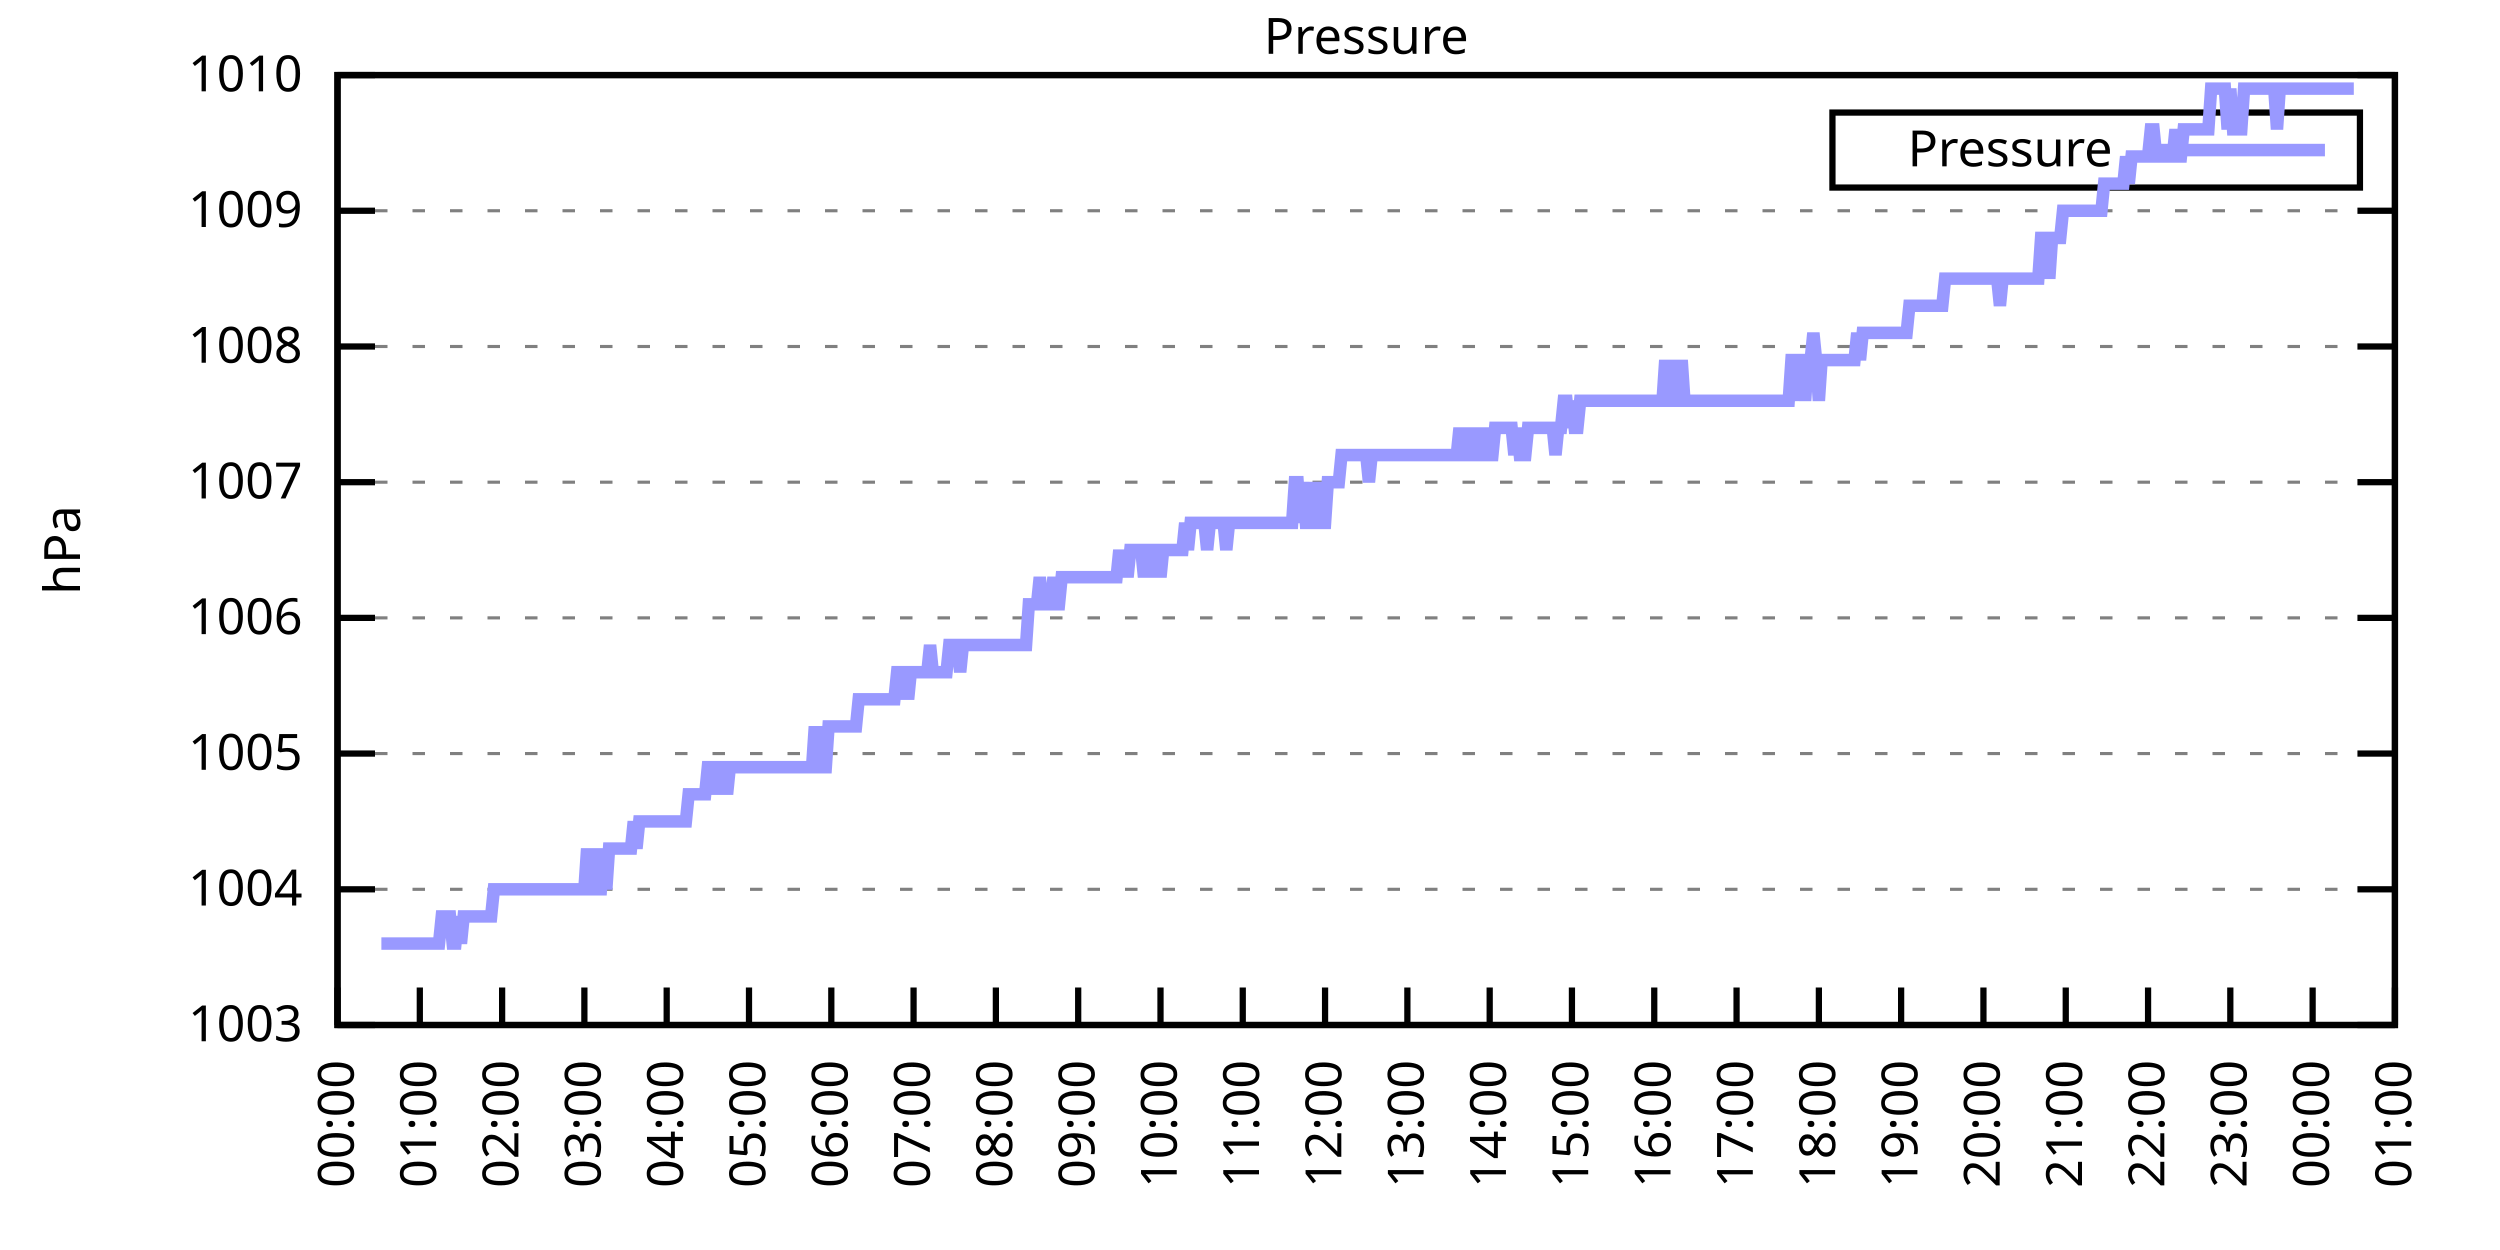
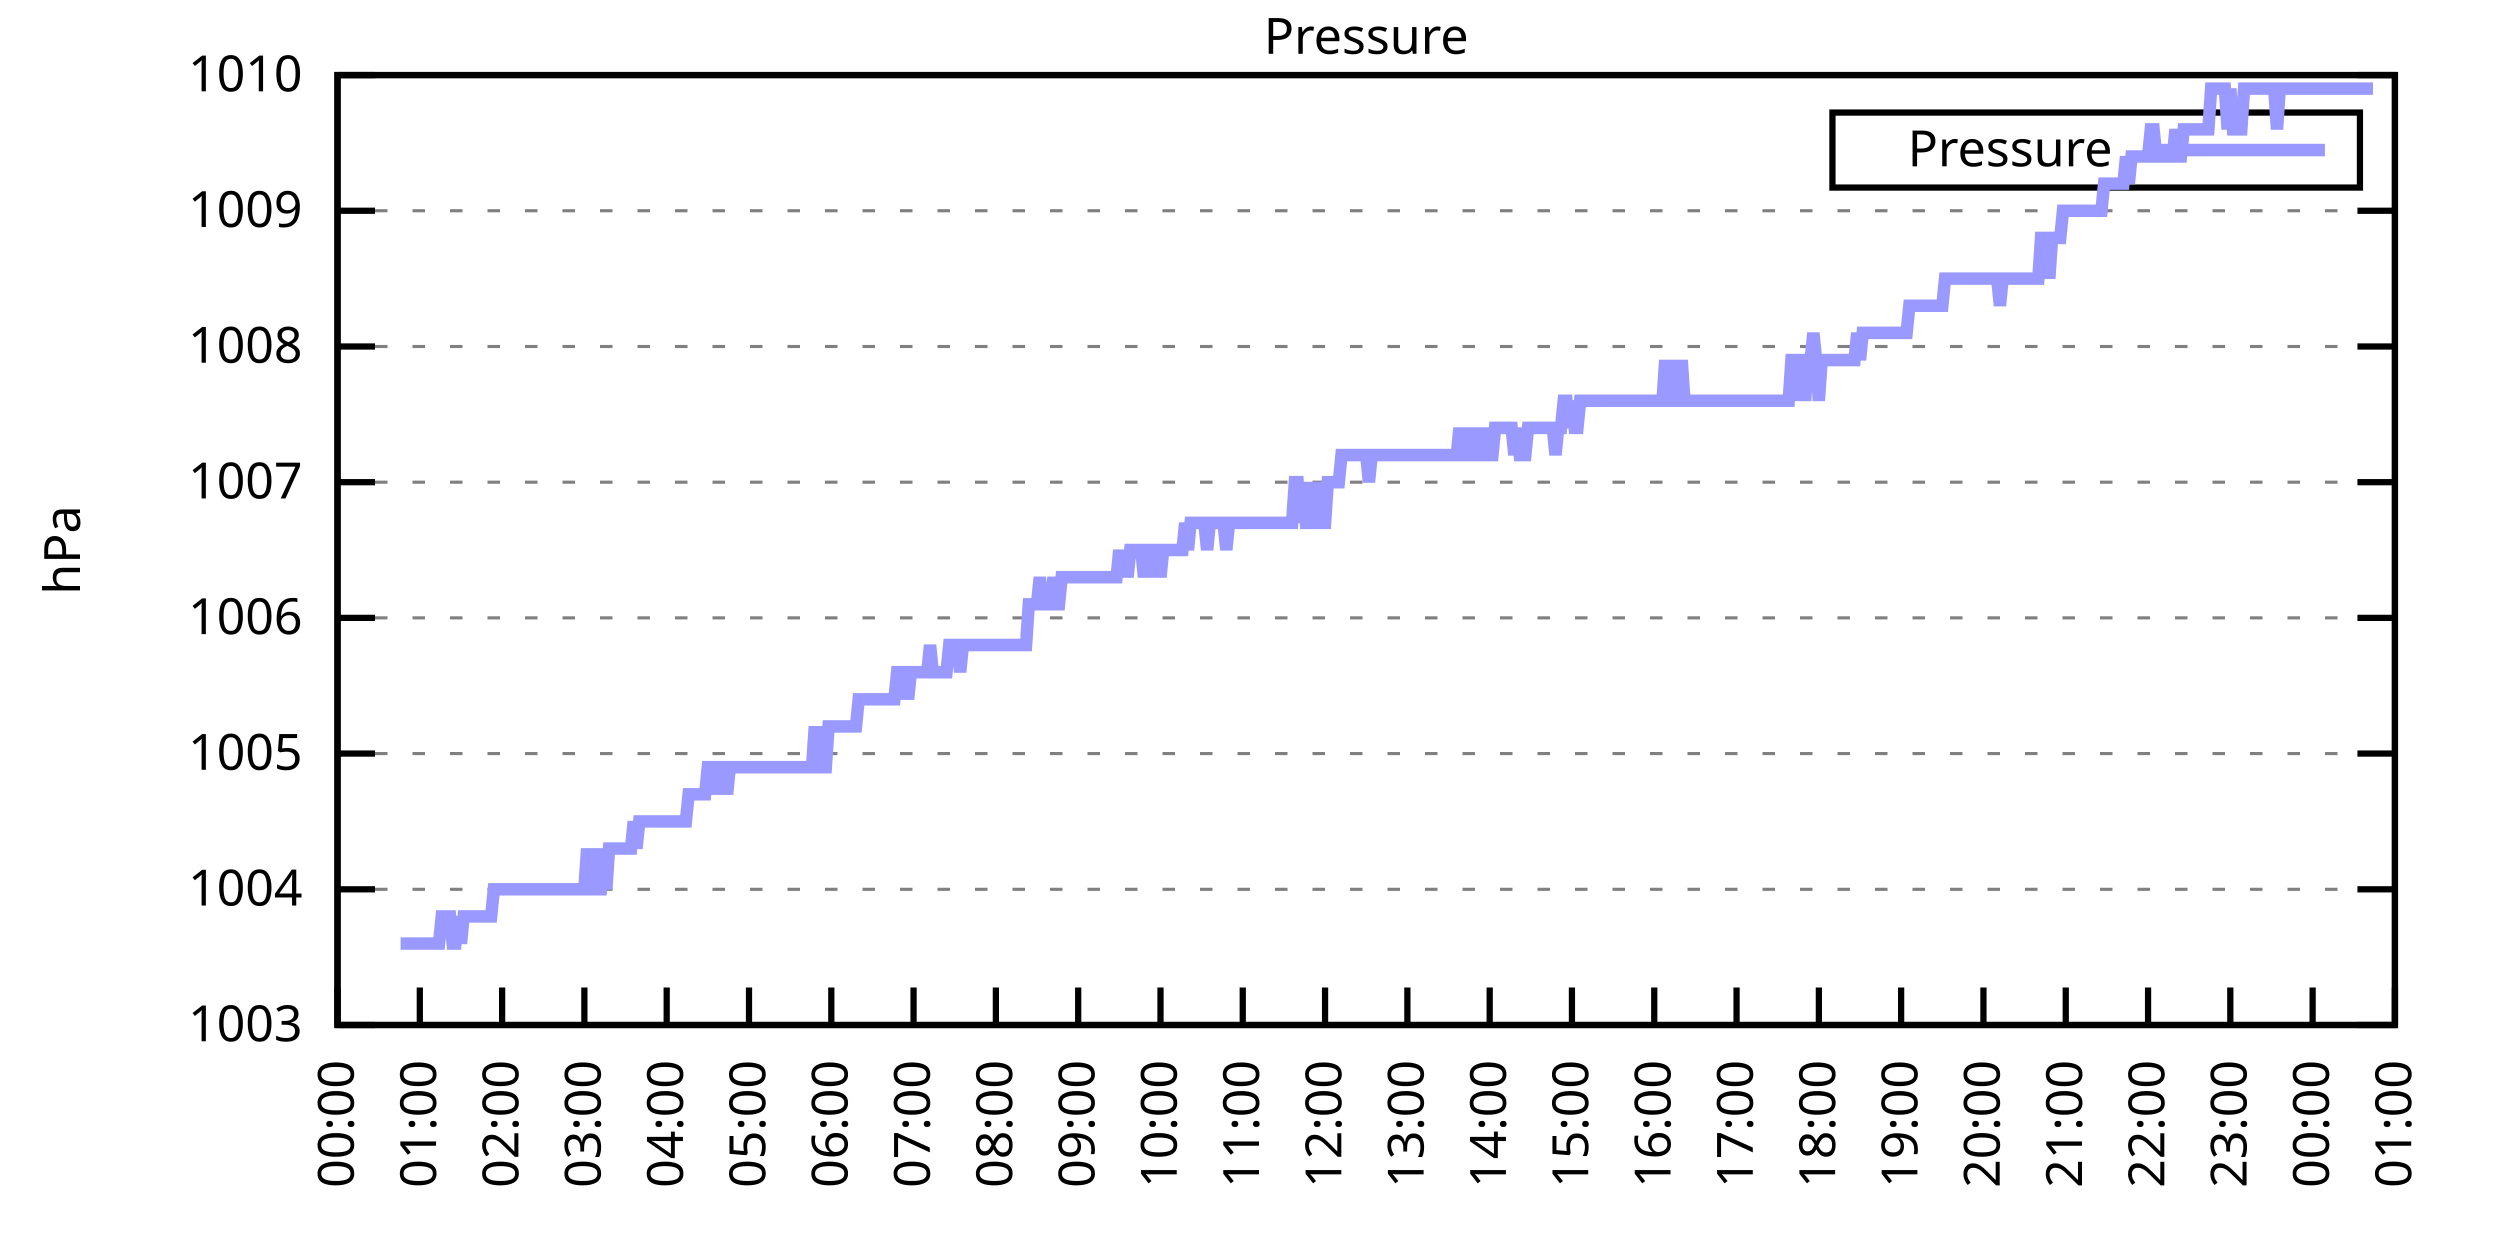
<svg xmlns="http://www.w3.org/2000/svg" xmlns:xlink="http://www.w3.org/1999/xlink" width="400" height="200" viewBox="0 0 400 200">
  <g id="gnuplot_canvas">
    <rect x="0" y="0" width="400" height="200" fill="none" />
    <defs>
      <circle id="gpDot" r="0.5" stroke-width="0.5" stroke="currentColor" />
      <path id="gpPt0" stroke-width="0.333" stroke="currentColor" d="M-1,0 h2 M0,-1 v2" />
      <path id="gpPt1" stroke-width="0.333" stroke="currentColor" d="M-1,-1 L1,1 M1,-1 L-1,1" />
      <path id="gpPt2" stroke-width="0.333" stroke="currentColor" d="M-1,0 L1,0 M0,-1 L0,1 M-1,-1 L1,1 M-1,1 L1,-1" />
      <rect id="gpPt3" stroke-width="0.333" stroke="currentColor" x="-1" y="-1" width="2" height="2" />
      <rect id="gpPt4" stroke-width="0.333" stroke="currentColor" fill="currentColor" x="-1" y="-1" width="2" height="2" />
      <circle id="gpPt5" stroke-width="0.333" stroke="currentColor" cx="0" cy="0" r="1" />
      <use xlink:href="#gpPt5" id="gpPt6" fill="currentColor" stroke="none" />
      <path id="gpPt7" stroke-width="0.333" stroke="currentColor" d="M0,-1.33 L-1.33,0.67 L1.33,0.67 z" />
      <use xlink:href="#gpPt7" id="gpPt8" fill="currentColor" stroke="none" />
      <use xlink:href="#gpPt7" id="gpPt9" stroke="currentColor" transform="rotate(180)" />
      <use xlink:href="#gpPt9" id="gpPt10" fill="currentColor" stroke="none" />
      <use xlink:href="#gpPt3" id="gpPt11" stroke="currentColor" transform="rotate(45)" />
      <use xlink:href="#gpPt11" id="gpPt12" fill="currentColor" stroke="none" />
      <path id="gpPt13" stroke-width="0.333" stroke="currentColor" d="M0,1.330 L1.265,0.411 L0.782,-1.067 L-0.782,-1.076 L-1.265,0.411 z" />
      <use xlink:href="#gpPt13" id="gpPt14" fill="currentColor" stroke="none" />
      <filter id="textbox" filterUnits="objectBoundingBox" x="0" y="0" height="1" width="1">
        <feFlood flood-color="white" flood-opacity="1" result="bgnd" />
        <feComposite in="SourceGraphic" in2="bgnd" operator="atop" />
      </filter>
      <filter id="greybox" filterUnits="objectBoundingBox" x="0" y="0" height="1" width="1">
        <feFlood flood-color="lightgrey" flood-opacity="1" result="grey" />
        <feComposite in="SourceGraphic" in2="grey" operator="atop" />
      </filter>
    </defs>
    <g fill="none" color="white" stroke="currentColor" stroke-width="1.00" stroke-linecap="butt" stroke-linejoin="miter">
</g>
    <g fill="none" color="black" stroke="currentColor" stroke-width="1.00" stroke-linecap="butt" stroke-linejoin="miter">
      <g stroke="none" shape-rendering="crispEdges">
        <polygon fill="rgb(255, 255, 255)" points="54.00,164.00 383.18,164.00 383.18,12.02 54.00,12.02 " />
      </g>
    </g>
    <g fill="none" color="black" stroke="currentColor" stroke-width="1.00" stroke-linecap="butt" stroke-linejoin="miter">
</g>
    <g fill="none" color="black" stroke="black" stroke-width="0.50" stroke-linecap="butt" stroke-linejoin="miter">
</g>
    <g fill="none" color="gray" stroke="currentColor" stroke-width="0.50" stroke-linecap="butt" stroke-linejoin="miter">
      <path stroke="gray" stroke-dasharray="2,4" class="gridline" d="M54.00,164.00 L383.19,164.00  " />
    </g>
    <g fill="none" color="gray" stroke="gray" stroke-width="1.00" stroke-linecap="butt" stroke-linejoin="miter">
</g>
    <g fill="none" color="black" stroke="currentColor" stroke-width="1.00" stroke-linecap="butt" stroke-linejoin="miter">
      <path stroke="black" d="M54.00,164.00 L60.00,164.00 M383.19,164.00 L377.19,164.00  " />
      <g transform="translate(48.40,166.60)" stroke="none" fill="black" font-family="Sans" font-size="8.00" text-anchor="end">
        <text>
          <tspan font-family="Sans"> 1003</tspan>
        </text>
      </g>
    </g>
    <g fill="none" color="black" stroke="currentColor" stroke-width="1.00" stroke-linecap="butt" stroke-linejoin="miter">
</g>
    <g fill="none" color="black" stroke="black" stroke-width="0.50" stroke-linecap="butt" stroke-linejoin="miter">
</g>
    <g fill="none" color="gray" stroke="currentColor" stroke-width="0.50" stroke-linecap="butt" stroke-linejoin="miter">
      <path stroke="gray" stroke-dasharray="2,4" class="gridline" d="M54.00,142.29 L383.19,142.29  " />
    </g>
    <g fill="none" color="gray" stroke="gray" stroke-width="1.00" stroke-linecap="butt" stroke-linejoin="miter">
</g>
    <g fill="none" color="black" stroke="currentColor" stroke-width="1.00" stroke-linecap="butt" stroke-linejoin="miter">
      <path stroke="black" d="M54.00,142.29 L60.00,142.29 M383.19,142.29 L377.19,142.29  " />
      <g transform="translate(48.40,144.89)" stroke="none" fill="black" font-family="Sans" font-size="8.00" text-anchor="end">
        <text>
          <tspan font-family="Sans"> 1004</tspan>
        </text>
      </g>
    </g>
    <g fill="none" color="black" stroke="currentColor" stroke-width="1.00" stroke-linecap="butt" stroke-linejoin="miter">
</g>
    <g fill="none" color="black" stroke="black" stroke-width="0.50" stroke-linecap="butt" stroke-linejoin="miter">
</g>
    <g fill="none" color="gray" stroke="currentColor" stroke-width="0.50" stroke-linecap="butt" stroke-linejoin="miter">
      <path stroke="gray" stroke-dasharray="2,4" class="gridline" d="M54.00,120.57 L383.19,120.57  " />
    </g>
    <g fill="none" color="gray" stroke="gray" stroke-width="1.00" stroke-linecap="butt" stroke-linejoin="miter">
</g>
    <g fill="none" color="black" stroke="currentColor" stroke-width="1.00" stroke-linecap="butt" stroke-linejoin="miter">
      <path stroke="black" d="M54.00,120.57 L60.00,120.57 M383.19,120.57 L377.19,120.57  " />
      <g transform="translate(48.40,123.17)" stroke="none" fill="black" font-family="Sans" font-size="8.00" text-anchor="end">
        <text>
          <tspan font-family="Sans"> 1005</tspan>
        </text>
      </g>
    </g>
    <g fill="none" color="black" stroke="currentColor" stroke-width="1.00" stroke-linecap="butt" stroke-linejoin="miter">
</g>
    <g fill="none" color="black" stroke="black" stroke-width="0.50" stroke-linecap="butt" stroke-linejoin="miter">
</g>
    <g fill="none" color="gray" stroke="currentColor" stroke-width="0.50" stroke-linecap="butt" stroke-linejoin="miter">
      <path stroke="gray" stroke-dasharray="2,4" class="gridline" d="M54.00,98.86 L383.19,98.86  " />
    </g>
    <g fill="none" color="gray" stroke="gray" stroke-width="1.00" stroke-linecap="butt" stroke-linejoin="miter">
</g>
    <g fill="none" color="black" stroke="currentColor" stroke-width="1.00" stroke-linecap="butt" stroke-linejoin="miter">
      <path stroke="black" d="M54.00,98.86 L60.00,98.86 M383.19,98.86 L377.19,98.86  " />
      <g transform="translate(48.40,101.46)" stroke="none" fill="black" font-family="Sans" font-size="8.00" text-anchor="end">
        <text>
          <tspan font-family="Sans"> 1006</tspan>
        </text>
      </g>
    </g>
    <g fill="none" color="black" stroke="currentColor" stroke-width="1.00" stroke-linecap="butt" stroke-linejoin="miter">
</g>
    <g fill="none" color="black" stroke="black" stroke-width="0.50" stroke-linecap="butt" stroke-linejoin="miter">
</g>
    <g fill="none" color="gray" stroke="currentColor" stroke-width="0.50" stroke-linecap="butt" stroke-linejoin="miter">
      <path stroke="gray" stroke-dasharray="2,4" class="gridline" d="M54.00,77.15 L383.19,77.15  " />
    </g>
    <g fill="none" color="gray" stroke="gray" stroke-width="1.00" stroke-linecap="butt" stroke-linejoin="miter">
</g>
    <g fill="none" color="black" stroke="currentColor" stroke-width="1.00" stroke-linecap="butt" stroke-linejoin="miter">
      <path stroke="black" d="M54.00,77.15 L60.00,77.15 M383.19,77.15 L377.19,77.15  " />
      <g transform="translate(48.40,79.75)" stroke="none" fill="black" font-family="Sans" font-size="8.00" text-anchor="end">
        <text>
          <tspan font-family="Sans"> 1007</tspan>
        </text>
      </g>
    </g>
    <g fill="none" color="black" stroke="currentColor" stroke-width="1.00" stroke-linecap="butt" stroke-linejoin="miter">
</g>
    <g fill="none" color="black" stroke="black" stroke-width="0.50" stroke-linecap="butt" stroke-linejoin="miter">
</g>
    <g fill="none" color="gray" stroke="currentColor" stroke-width="0.50" stroke-linecap="butt" stroke-linejoin="miter">
      <path stroke="gray" stroke-dasharray="2,4" class="gridline" d="M54.00,55.44 L383.19,55.44  " />
    </g>
    <g fill="none" color="gray" stroke="gray" stroke-width="1.00" stroke-linecap="butt" stroke-linejoin="miter">
</g>
    <g fill="none" color="black" stroke="currentColor" stroke-width="1.00" stroke-linecap="butt" stroke-linejoin="miter">
      <path stroke="black" d="M54.00,55.44 L60.00,55.44 M383.19,55.44 L377.19,55.44  " />
      <g transform="translate(48.40,58.04)" stroke="none" fill="black" font-family="Sans" font-size="8.00" text-anchor="end">
        <text>
          <tspan font-family="Sans"> 1008</tspan>
        </text>
      </g>
    </g>
    <g fill="none" color="black" stroke="currentColor" stroke-width="1.00" stroke-linecap="butt" stroke-linejoin="miter">
</g>
    <g fill="none" color="black" stroke="black" stroke-width="0.50" stroke-linecap="butt" stroke-linejoin="miter">
</g>
    <g fill="none" color="gray" stroke="currentColor" stroke-width="0.50" stroke-linecap="butt" stroke-linejoin="miter">
      <path stroke="gray" stroke-dasharray="2,4" class="gridline" d="M54.00,33.72 L383.19,33.72  " />
    </g>
    <g fill="none" color="gray" stroke="gray" stroke-width="1.00" stroke-linecap="butt" stroke-linejoin="miter">
</g>
    <g fill="none" color="black" stroke="currentColor" stroke-width="1.00" stroke-linecap="butt" stroke-linejoin="miter">
      <path stroke="black" d="M54.00,33.72 L60.00,33.72 M383.19,33.72 L377.19,33.72  " />
      <g transform="translate(48.40,36.32)" stroke="none" fill="black" font-family="Sans" font-size="8.00" text-anchor="end">
        <text>
          <tspan font-family="Sans"> 1009</tspan>
        </text>
      </g>
    </g>
    <g fill="none" color="black" stroke="currentColor" stroke-width="1.00" stroke-linecap="butt" stroke-linejoin="miter">
</g>
    <g fill="none" color="black" stroke="black" stroke-width="0.50" stroke-linecap="butt" stroke-linejoin="miter">
</g>
    <g fill="none" color="gray" stroke="currentColor" stroke-width="0.50" stroke-linecap="butt" stroke-linejoin="miter">
      <path stroke="gray" stroke-dasharray="2,4" class="gridline" d="M54.00,12.01 L383.19,12.01  " />
    </g>
    <g fill="none" color="gray" stroke="gray" stroke-width="1.00" stroke-linecap="butt" stroke-linejoin="miter">
</g>
    <g fill="none" color="black" stroke="currentColor" stroke-width="1.00" stroke-linecap="butt" stroke-linejoin="miter">
      <path stroke="black" d="M54.00,12.01 L60.00,12.01 M383.19,12.01 L377.19,12.01  " />
      <g transform="translate(48.40,14.61)" stroke="none" fill="black" font-family="Sans" font-size="8.00" text-anchor="end">
        <text>
          <tspan font-family="Sans"> 1010</tspan>
        </text>
      </g>
    </g>
    <g fill="none" color="black" stroke="currentColor" stroke-width="1.00" stroke-linecap="butt" stroke-linejoin="miter">
      <path stroke="black" d="M54.00,164.00 L54.00,158.00  " />
      <g transform="translate(56.60,169.60) rotate(270.00)" stroke="none" fill="black" font-family="Sans" font-size="8.00" text-anchor="end">
        <text>
          <tspan font-family="Sans">00:00</tspan>
        </text>
      </g>
    </g>
    <g fill="none" color="black" stroke="currentColor" stroke-width="1.00" stroke-linecap="butt" stroke-linejoin="miter">
      <path stroke="black" d="M67.17,164.00 L67.17,158.00  " />
      <g transform="translate(69.77,169.60) rotate(270.00)" stroke="none" fill="black" font-family="Sans" font-size="8.00" text-anchor="end">
        <text>
          <tspan font-family="Sans">01:00</tspan>
        </text>
      </g>
    </g>
    <g fill="none" color="black" stroke="currentColor" stroke-width="1.00" stroke-linecap="butt" stroke-linejoin="miter">
      <path stroke="black" d="M80.34,164.00 L80.34,158.00  " />
      <g transform="translate(82.94,169.60) rotate(270.00)" stroke="none" fill="black" font-family="Sans" font-size="8.00" text-anchor="end">
        <text>
          <tspan font-family="Sans">02:00</tspan>
        </text>
      </g>
    </g>
    <g fill="none" color="black" stroke="currentColor" stroke-width="1.00" stroke-linecap="butt" stroke-linejoin="miter">
      <path stroke="black" d="M93.50,164.00 L93.50,158.00  " />
      <g transform="translate(96.10,169.60) rotate(270.00)" stroke="none" fill="black" font-family="Sans" font-size="8.00" text-anchor="end">
        <text>
          <tspan font-family="Sans">03:00</tspan>
        </text>
      </g>
    </g>
    <g fill="none" color="black" stroke="currentColor" stroke-width="1.00" stroke-linecap="butt" stroke-linejoin="miter">
      <path stroke="black" d="M106.67,164.00 L106.67,158.00  " />
      <g transform="translate(109.27,169.60) rotate(270.00)" stroke="none" fill="black" font-family="Sans" font-size="8.00" text-anchor="end">
        <text>
          <tspan font-family="Sans">04:00</tspan>
        </text>
      </g>
    </g>
    <g fill="none" color="black" stroke="currentColor" stroke-width="1.00" stroke-linecap="butt" stroke-linejoin="miter">
      <path stroke="black" d="M119.84,164.00 L119.84,158.00  " />
      <g transform="translate(122.44,169.60) rotate(270.00)" stroke="none" fill="black" font-family="Sans" font-size="8.00" text-anchor="end">
        <text>
          <tspan font-family="Sans">05:00</tspan>
        </text>
      </g>
    </g>
    <g fill="none" color="black" stroke="currentColor" stroke-width="1.00" stroke-linecap="butt" stroke-linejoin="miter">
      <path stroke="black" d="M133.01,164.00 L133.01,158.00  " />
      <g transform="translate(135.61,169.60) rotate(270.00)" stroke="none" fill="black" font-family="Sans" font-size="8.00" text-anchor="end">
        <text>
          <tspan font-family="Sans">06:00</tspan>
        </text>
      </g>
    </g>
    <g fill="none" color="black" stroke="currentColor" stroke-width="1.00" stroke-linecap="butt" stroke-linejoin="miter">
      <path stroke="black" d="M146.17,164.00 L146.17,158.00  " />
      <g transform="translate(148.77,169.60) rotate(270.00)" stroke="none" fill="black" font-family="Sans" font-size="8.00" text-anchor="end">
        <text>
          <tspan font-family="Sans">07:00</tspan>
        </text>
      </g>
    </g>
    <g fill="none" color="black" stroke="currentColor" stroke-width="1.00" stroke-linecap="butt" stroke-linejoin="miter">
      <path stroke="black" d="M159.34,164.00 L159.34,158.00  " />
      <g transform="translate(161.94,169.60) rotate(270.00)" stroke="none" fill="black" font-family="Sans" font-size="8.00" text-anchor="end">
        <text>
          <tspan font-family="Sans">08:00</tspan>
        </text>
      </g>
    </g>
    <g fill="none" color="black" stroke="currentColor" stroke-width="1.00" stroke-linecap="butt" stroke-linejoin="miter">
      <path stroke="black" d="M172.51,164.00 L172.51,158.00  " />
      <g transform="translate(175.11,169.60) rotate(270.00)" stroke="none" fill="black" font-family="Sans" font-size="8.00" text-anchor="end">
        <text>
          <tspan font-family="Sans">09:00</tspan>
        </text>
      </g>
    </g>
    <g fill="none" color="black" stroke="currentColor" stroke-width="1.00" stroke-linecap="butt" stroke-linejoin="miter">
      <path stroke="black" d="M185.68,164.00 L185.68,158.00  " />
      <g transform="translate(188.28,169.60) rotate(270.00)" stroke="none" fill="black" font-family="Sans" font-size="8.00" text-anchor="end">
        <text>
          <tspan font-family="Sans">10:00</tspan>
        </text>
      </g>
    </g>
    <g fill="none" color="black" stroke="currentColor" stroke-width="1.00" stroke-linecap="butt" stroke-linejoin="miter">
      <path stroke="black" d="M198.84,164.00 L198.84,158.00  " />
      <g transform="translate(201.44,169.60) rotate(270.00)" stroke="none" fill="black" font-family="Sans" font-size="8.00" text-anchor="end">
        <text>
          <tspan font-family="Sans">11:00</tspan>
        </text>
      </g>
    </g>
    <g fill="none" color="black" stroke="currentColor" stroke-width="1.00" stroke-linecap="butt" stroke-linejoin="miter">
      <path stroke="black" d="M212.01,164.00 L212.01,158.00  " />
      <g transform="translate(214.61,169.60) rotate(270.00)" stroke="none" fill="black" font-family="Sans" font-size="8.00" text-anchor="end">
        <text>
          <tspan font-family="Sans">12:00</tspan>
        </text>
      </g>
    </g>
    <g fill="none" color="black" stroke="currentColor" stroke-width="1.00" stroke-linecap="butt" stroke-linejoin="miter">
      <path stroke="black" d="M225.18,164.00 L225.18,158.00  " />
      <g transform="translate(227.78,169.60) rotate(270.00)" stroke="none" fill="black" font-family="Sans" font-size="8.00" text-anchor="end">
        <text>
          <tspan font-family="Sans">13:00</tspan>
        </text>
      </g>
    </g>
    <g fill="none" color="black" stroke="currentColor" stroke-width="1.00" stroke-linecap="butt" stroke-linejoin="miter">
      <path stroke="black" d="M238.35,164.00 L238.35,158.00  " />
      <g transform="translate(240.95,169.60) rotate(270.00)" stroke="none" fill="black" font-family="Sans" font-size="8.00" text-anchor="end">
        <text>
          <tspan font-family="Sans">14:00</tspan>
        </text>
      </g>
    </g>
    <g fill="none" color="black" stroke="currentColor" stroke-width="1.00" stroke-linecap="butt" stroke-linejoin="miter">
      <path stroke="black" d="M251.51,164.00 L251.51,158.00  " />
      <g transform="translate(254.11,169.60) rotate(270.00)" stroke="none" fill="black" font-family="Sans" font-size="8.00" text-anchor="end">
        <text>
          <tspan font-family="Sans">15:00</tspan>
        </text>
      </g>
    </g>
    <g fill="none" color="black" stroke="currentColor" stroke-width="1.00" stroke-linecap="butt" stroke-linejoin="miter">
      <path stroke="black" d="M264.68,164.00 L264.68,158.00  " />
      <g transform="translate(267.28,169.60) rotate(270.00)" stroke="none" fill="black" font-family="Sans" font-size="8.00" text-anchor="end">
        <text>
          <tspan font-family="Sans">16:00</tspan>
        </text>
      </g>
    </g>
    <g fill="none" color="black" stroke="currentColor" stroke-width="1.00" stroke-linecap="butt" stroke-linejoin="miter">
      <path stroke="black" d="M277.85,164.00 L277.85,158.00  " />
      <g transform="translate(280.45,169.60) rotate(270.00)" stroke="none" fill="black" font-family="Sans" font-size="8.00" text-anchor="end">
        <text>
          <tspan font-family="Sans">17:00</tspan>
        </text>
      </g>
    </g>
    <g fill="none" color="black" stroke="currentColor" stroke-width="1.00" stroke-linecap="butt" stroke-linejoin="miter">
      <path stroke="black" d="M291.02,164.00 L291.02,158.00  " />
      <g transform="translate(293.62,169.60) rotate(270.00)" stroke="none" fill="black" font-family="Sans" font-size="8.00" text-anchor="end">
        <text>
          <tspan font-family="Sans">18:00</tspan>
        </text>
      </g>
    </g>
    <g fill="none" color="black" stroke="currentColor" stroke-width="1.00" stroke-linecap="butt" stroke-linejoin="miter">
      <path stroke="black" d="M304.18,164.00 L304.18,158.00  " />
      <g transform="translate(306.78,169.60) rotate(270.00)" stroke="none" fill="black" font-family="Sans" font-size="8.00" text-anchor="end">
        <text>
          <tspan font-family="Sans">19:00</tspan>
        </text>
      </g>
    </g>
    <g fill="none" color="black" stroke="currentColor" stroke-width="1.00" stroke-linecap="butt" stroke-linejoin="miter">
      <path stroke="black" d="M317.35,164.00 L317.35,158.00  " />
      <g transform="translate(319.95,169.60) rotate(270.00)" stroke="none" fill="black" font-family="Sans" font-size="8.00" text-anchor="end">
        <text>
          <tspan font-family="Sans">20:00</tspan>
        </text>
      </g>
    </g>
    <g fill="none" color="black" stroke="currentColor" stroke-width="1.00" stroke-linecap="butt" stroke-linejoin="miter">
      <path stroke="black" d="M330.52,164.00 L330.52,158.00  " />
      <g transform="translate(333.12,169.60) rotate(270.00)" stroke="none" fill="black" font-family="Sans" font-size="8.00" text-anchor="end">
        <text>
          <tspan font-family="Sans">21:00</tspan>
        </text>
      </g>
    </g>
    <g fill="none" color="black" stroke="currentColor" stroke-width="1.00" stroke-linecap="butt" stroke-linejoin="miter">
      <path stroke="black" d="M343.69,164.00 L343.69,158.00  " />
      <g transform="translate(346.29,169.60) rotate(270.00)" stroke="none" fill="black" font-family="Sans" font-size="8.00" text-anchor="end">
        <text>
          <tspan font-family="Sans">22:00</tspan>
        </text>
      </g>
    </g>
    <g fill="none" color="black" stroke="currentColor" stroke-width="1.00" stroke-linecap="butt" stroke-linejoin="miter">
      <path stroke="black" d="M356.85,164.00 L356.85,158.00  " />
      <g transform="translate(359.45,169.60) rotate(270.00)" stroke="none" fill="black" font-family="Sans" font-size="8.00" text-anchor="end">
        <text>
          <tspan font-family="Sans">23:00</tspan>
        </text>
      </g>
    </g>
    <g fill="none" color="black" stroke="currentColor" stroke-width="1.00" stroke-linecap="butt" stroke-linejoin="miter">
      <path stroke="black" d="M370.02,164.00 L370.02,158.00  " />
      <g transform="translate(372.62,169.60) rotate(270.00)" stroke="none" fill="black" font-family="Sans" font-size="8.00" text-anchor="end">
        <text>
          <tspan font-family="Sans">00:00</tspan>
        </text>
      </g>
    </g>
    <g fill="none" color="black" stroke="currentColor" stroke-width="1.00" stroke-linecap="butt" stroke-linejoin="miter">
      <path stroke="black" d="M383.19,164.00 L383.19,158.00  " />
      <g transform="translate(385.79,169.60) rotate(270.00)" stroke="none" fill="black" font-family="Sans" font-size="8.00" text-anchor="end">
        <text>
          <tspan font-family="Sans">01:00</tspan>
        </text>
      </g>
    </g>
    <g fill="none" color="black" stroke="currentColor" stroke-width="1.00" stroke-linecap="butt" stroke-linejoin="miter">
</g>
    <g fill="none" color="black" stroke="currentColor" stroke-width="1.00" stroke-linecap="butt" stroke-linejoin="miter">
      <path stroke="black" d="M54.00,12.01 L54.00,164.00 L383.19,164.00 L383.19,12.01 L54.00,12.01 Z  " />
    </g>
    <g fill="none" color="black" stroke="currentColor" stroke-width="1.00" stroke-linecap="butt" stroke-linejoin="miter">
</g>
    <g fill="none" color="black" stroke="currentColor" stroke-width="1.00" stroke-linecap="butt" stroke-linejoin="miter">
      <path stroke="black" d="M293.19,30.01 L293.19,18.01 L377.59,18.01 L377.59,30.01 L293.19,30.01 Z  " />
    </g>
    <g id="Pressure_plot_1">
      <g fill="none" color="white" stroke="black" stroke-width="2.00" stroke-linecap="butt" stroke-linejoin="miter">
</g>
      <g fill="none" color="black" stroke="currentColor" stroke-width="2.00" stroke-linecap="butt" stroke-linejoin="miter">
        <g transform="translate(337.99,26.61)" stroke="none" fill="black" font-family="Sans" font-size="8.00" text-anchor="end">
          <text>
            <tspan font-family="Sans">Pressure</tspan>
          </text>
        </g>
      </g>
      <g fill="none" color="black" stroke="currentColor" stroke-width="2.00" stroke-linecap="butt" stroke-linejoin="miter">
-         <path stroke="rgb(153, 153, 255)" d="M343.59,24.01 L371.99,24.01 M61.02,150.97 L61.46,150.97 L61.90,150.97 L62.34,150.97 L62.78,150.97 L63.22,150.97   L63.66,150.97 L64.10,150.97 L64.53,150.97 L64.97,150.97 L65.41,150.97 L65.85,150.97 L66.29,150.97 L66.73,150.97   L67.17,150.97 L67.61,150.97 L68.05,150.97 L68.48,150.97 L68.92,150.97 L69.36,150.97 L69.80,150.97 L70.24,150.97   L70.68,146.63 L71.12,146.63 L71.56,146.63 L72.00,146.63 L72.43,150.97 L72.87,150.97 L73.31,146.63 L73.75,150.97   L74.19,146.63 L74.63,146.63 L75.07,146.63 L75.51,146.63 L75.95,146.63 L76.38,146.63 L76.82,146.63 L77.26,146.63   L77.70,146.63 L78.14,146.63 L78.58,146.63 L79.02,142.29 L79.46,142.29 L79.90,142.29 L80.34,142.29 L80.77,142.29   L81.21,142.29 L81.65,142.29 L82.09,142.29 L82.53,142.29 L82.97,142.29 L83.41,142.29 L83.85,142.29 L84.29,142.29   L84.72,142.29 L85.16,142.29 L85.60,142.29 L86.04,142.29 L86.48,142.29 L86.92,142.29 L87.36,142.29 L87.80,142.29   L88.24,142.29 L88.67,142.29 L89.11,142.29 L89.55,142.29 L89.99,142.29 L90.43,142.29 L90.87,142.29 L91.31,142.29   L91.75,142.29 L92.19,142.29 L92.62,142.29 L93.06,142.29 L93.50,142.29 L93.94,135.77 L94.38,142.29 L94.82,142.29   L95.26,135.77 L95.70,142.29 L96.14,142.29 L96.58,135.77 L97.01,142.29 L97.45,135.77 L97.89,135.77 L98.33,135.77   L98.77,135.77 L99.21,135.77 L99.65,135.77 L100.09,135.77 L100.53,135.77 L100.96,135.77 L101.40,131.43 L101.84,135.77   L102.28,131.43 L102.72,131.43 L103.16,131.43 L103.60,131.43 L104.04,131.43 L104.48,131.43 L104.91,131.43 L105.35,131.43   L105.79,131.43 L106.23,131.43 L106.67,131.43 L107.11,131.43 L107.55,131.43 L107.99,131.43 L108.43,131.43 L108.87,131.43   L109.30,131.43 L109.74,131.43 L110.18,127.09 L110.62,127.09 L111.06,127.09 L111.50,127.09 L111.94,127.09 L112.38,127.09   L112.82,127.09 L113.25,122.75 L113.69,122.75 L114.13,122.75 L114.57,127.09 L115.01,122.75 L115.45,122.75 L115.89,122.75   L116.33,127.09 L116.77,122.75 L117.20,122.75 L117.64,122.75 L118.08,122.75 L118.52,122.75 L118.96,122.75 L119.40,122.75   L119.84,122.75 L120.28,122.75 L120.72,122.75 L121.15,122.75 L121.59,122.75 L122.03,122.75 L122.47,122.75 L122.91,122.75   L123.35,122.75 L123.79,122.75 L124.23,122.75 L124.67,122.75 L125.11,122.75 L125.54,122.75 L125.98,122.75 L126.42,122.75   L126.86,122.75 L127.30,122.75 L127.74,122.75 L128.18,122.75 L128.62,122.75 L129.06,122.75 L129.49,122.75 L129.93,122.75   L130.37,116.23 L130.81,122.75 L131.25,116.23 L131.69,122.75 L132.13,122.75 L132.57,116.23 L133.01,116.23 L133.44,116.23   L133.88,116.23 L134.32,116.23 L134.76,116.23 L135.20,116.23 L135.64,116.23 L136.08,116.23 L136.52,116.23 L136.96,116.23   L137.39,111.89 L137.83,111.89 L138.27,111.89 L138.71,111.89 L139.15,111.89 L139.59,111.89 L140.03,111.89 L140.47,111.89   L140.91,111.89 L141.35,111.89 L141.78,111.89 L142.22,111.89 L142.66,111.89 L143.10,111.89 L143.54,107.55 L143.98,107.55   L144.42,111.89 L144.86,107.55 L145.30,111.89 L145.73,107.55 L146.17,107.55 L146.61,107.55 L147.05,107.55 L147.49,107.55   L147.93,107.55 L148.37,107.55 L148.81,103.20 L149.25,107.55 L149.68,107.55 L150.12,107.55 L150.56,107.55 L151.00,107.55   L151.44,107.55 L151.88,103.20 L152.32,103.20 L152.76,103.20 L153.20,103.20 L153.63,107.55 L154.07,103.20 L154.51,103.20   L154.95,103.20 L155.39,103.20 L155.83,103.20 L156.27,103.20 L156.71,103.20 L157.15,103.20 L157.59,103.20 L158.02,103.20   L158.46,103.20 L158.90,103.20 L159.34,103.20 L159.78,103.20 L160.22,103.20 L160.66,103.20 L161.10,103.20 L161.54,103.20   L161.97,103.20 L162.41,103.20 L162.85,103.20 L163.29,103.20 L163.73,103.20 L164.17,103.20 L164.61,96.69 L165.05,96.69   L165.49,96.69 L165.92,96.69 L166.36,92.35 L166.80,96.69 L167.24,96.69 L167.68,96.69 L168.12,96.69 L168.56,92.35   L169.00,96.69 L169.44,96.69 L169.87,92.35 L170.31,92.35 L170.75,92.35 L171.19,92.35 L171.63,92.35 L172.07,92.35   L172.51,92.35 L172.95,92.35 L173.39,92.35 L173.83,92.35 L174.26,92.35 L174.70,92.35 L175.14,92.35 L175.58,92.35   L176.02,92.35 L176.46,92.35 L176.90,92.35 L177.34,92.35 L177.78,92.35 L178.21,92.35 L178.65,92.35 L179.09,88.00   L179.53,92.35 L179.97,88.00 L180.41,92.35 L180.85,88.00 L181.29,88.00 L181.73,88.00 L182.16,88.00 L182.60,88.00   L183.04,92.35 L183.48,88.00 L183.92,92.35 L184.36,88.00 L184.80,88.00 L185.24,88.00 L185.68,92.35 L186.11,88.00   L186.55,88.00 L186.99,88.00 L187.43,88.00 L187.87,88.00 L188.31,88.00 L188.75,88.00 L189.19,88.00 L189.63,83.66   L190.07,88.00 L190.50,83.66 L190.94,83.66 L191.38,83.66 L191.82,83.66 L192.26,83.66 L192.70,83.66 L193.14,88.00   L193.58,83.66 L194.02,83.66 L194.45,83.66 L194.89,83.66 L195.11,83.66 L195.77,83.66 L196.21,88.00 L196.65,83.66   L197.09,83.66 L197.53,83.66 L197.97,83.66 L198.40,83.66 L198.84,83.66 L199.28,83.66 L199.72,83.66 L200.16,83.66   L200.60,83.66 L201.04,83.66 L201.48,83.66 L201.92,83.66 L202.35,83.66 L202.79,83.66 L203.23,83.66 L203.67,83.66   L204.11,83.66 L204.55,83.66 L204.99,83.66 L205.43,83.66 L205.87,83.66 L206.31,83.66 L206.74,83.66 L207.18,77.15   L207.62,77.15 L208.06,83.66 L208.50,77.15 L208.94,83.66 L209.38,83.66 L209.82,83.66 L210.26,77.15 L210.69,83.66   L211.13,77.15 L211.57,83.66 L212.01,83.66 L212.45,77.15 L212.89,77.15 L213.33,77.15 L213.77,77.15 L214.21,77.15   L214.64,72.81 L215.08,72.81 L215.52,72.81 L215.96,72.81 L216.40,72.81 L216.84,72.81 L217.28,72.81 L217.72,72.81   L218.16,72.81 L218.60,72.81 L219.03,77.15 L219.47,72.81 L219.91,72.81 L220.35,72.81 L220.79,72.81 L221.23,72.81   L221.67,72.81 L222.11,72.81 L222.55,72.81 L222.98,72.81 L223.42,72.81 L223.86,72.81 L224.30,72.81 L224.74,72.81   L225.18,72.81 L225.62,72.81 L226.06,72.81 L226.50,72.81 L226.93,72.81 L227.37,72.81 L227.81,72.81 L228.25,72.81   L228.69,72.81 L229.13,72.81 L229.57,72.81 L230.01,72.81 L230.45,72.81 L230.88,72.81 L231.32,72.81 L231.76,72.81   L232.20,72.81 L232.64,72.81 L233.08,72.81 L233.52,68.46 L233.96,72.81 L234.40,68.46 L234.84,72.81 L235.27,72.81   L235.71,68.46 L236.15,72.81 L236.59,72.81 L237.03,68.46 L237.47,72.81 L237.91,68.46 L238.35,72.81 L238.79,72.81   L239.22,68.46 L239.66,68.46 L240.10,68.46 L240.54,68.46 L240.98,68.46 L241.42,68.46 L241.86,68.46 L242.30,72.81   L242.74,68.46 L243.17,72.81 L243.61,72.81 L244.05,72.81 L244.49,68.46 L244.93,68.46 L245.37,68.46 L245.81,68.46   L246.25,68.46 L246.69,68.46 L247.12,68.46 L247.56,68.46 L248.00,68.46 L248.44,68.46 L248.88,72.81 L249.32,68.46   L249.76,68.46 L250.20,64.12 L250.64,64.12 L251.08,68.46 L251.51,64.12 L251.95,68.46 L252.39,68.46 L252.83,64.12   L253.27,64.12 L253.71,64.12 L254.15,64.12 L254.59,64.12 L255.03,64.12 L255.46,64.12 L255.90,64.12 L256.34,64.12   L256.78,64.12 L257.22,64.12 L257.66,64.12 L258.10,64.12 L258.54,64.12 L258.98,64.12 L259.41,64.12 L259.85,64.12   L260.29,64.12 L260.73,64.12 L261.17,64.12 L261.61,64.12 L262.05,64.12 L262.49,64.12 L262.93,64.12 L263.36,64.12   L263.80,64.12 L264.24,64.12 L264.68,64.12 L265.12,64.12 L265.56,64.12 L266.00,64.12 L266.44,57.61 L266.88,64.12   L267.32,64.12 L267.75,57.61 L268.19,64.12 L268.63,64.12 L269.07,57.61 L269.51,64.12 L269.95,64.12 L270.39,64.12   L270.83,64.12 L271.27,64.12 L271.70,64.12 L272.14,64.12 L272.58,64.12 L273.02,64.12 L273.46,64.12 L273.90,64.12   L274.34,64.12 L274.78,64.12 L275.22,64.12 L275.65,64.12 L276.09,64.12 L276.53,64.12 L276.97,64.12 L277.41,64.12   L277.85,64.12 L278.29,64.12 L278.73,64.12 L279.17,64.12 L279.60,64.12 L280.04,64.12 L280.48,64.12 L280.92,64.12   L281.36,64.12 L281.80,64.12 L282.24,64.12 L282.68,64.12 L283.12,64.12 L283.56,64.12 L283.99,64.12 L284.43,64.12   L284.87,64.12 L285.31,64.12 L285.75,64.12 L286.19,64.12 L286.63,57.61 L287.07,57.61 L287.51,64.12 L287.94,57.61   L288.38,57.61 L288.82,64.12 L289.26,57.61 L289.70,57.61 L290.14,53.26 L290.58,57.61 L291.02,64.12 L291.46,57.61   L291.89,57.61 L292.33,57.61 L292.77,57.61 L293.21,57.61 L293.65,57.61 L294.09,57.61 L294.53,57.61 L294.97,57.61   L295.41,57.61 L295.84,57.61 L296.28,57.61 L296.72,57.61 L297.16,53.26 L297.60,57.61 L298.04,53.26 L298.48,53.26   L298.92,53.26 L299.36,53.26 L299.80,53.26 L300.23,53.26 L300.67,53.26 L301.11,53.26 L301.55,53.26 L301.99,53.26   L302.43,53.26 L302.87,53.26 L303.31,53.26 L303.75,53.26 L304.18,53.26 L304.62,53.26 L305.06,53.26 L305.50,48.92   L305.94,48.92 L306.38,48.92 L306.82,48.92 L307.26,48.92 L307.70,48.92 L308.13,48.92 L308.57,48.92 L309.01,48.92   L309.45,48.92 L309.89,48.92 L310.33,48.92 L310.77,48.92 L311.21,44.58 L311.65,44.58 L312.08,44.58 L312.52,44.58   L312.96,44.58 L313.40,44.58 L313.84,44.58 L314.28,44.58 L314.72,44.58 L315.16,44.58 L315.60,44.58 L316.04,44.58   L316.47,44.58 L316.91,44.58 L317.35,44.58 L317.79,44.58 L318.23,44.58 L318.67,44.58 L319.11,44.58 L319.55,44.58   L319.99,48.92 L320.42,44.58 L320.86,44.58 L321.30,44.58 L321.74,44.58 L322.18,44.58 L322.62,44.58 L323.06,44.58   L323.50,44.58 L323.94,44.58 L324.37,44.58 L324.81,44.58 L325.25,44.58 L325.69,44.58 L326.13,44.58 L326.57,38.07   L327.01,38.07 L327.45,38.07 L327.89,44.58 L328.33,38.07 L328.76,38.07 L329.20,38.07 L329.64,38.07 L330.08,33.72   L330.52,33.72 L330.96,33.72 L331.40,33.72 L331.84,33.72 L332.28,33.72 L332.71,33.72 L333.15,33.72 L333.59,33.72   L334.03,33.72 L334.47,33.72 L334.91,33.72 L335.35,33.72 L335.79,33.72 L336.23,33.72 L336.66,29.38 L337.10,29.38   L337.54,29.38 L337.98,29.38 L338.42,29.38 L338.86,29.38 L339.30,29.38 L339.74,29.38 L340.18,25.04 L340.61,29.38   L341.05,25.04 L341.49,25.04 L341.93,25.04 L342.37,25.04 L342.81,25.04 L343.25,25.04 L343.69,25.04 L344.13,20.70   L344.57,20.70 L345.00,25.04 L345.44,25.04 L345.88,25.04 L346.32,25.04 L346.76,25.04 L347.20,25.04 L347.64,25.04   L348.08,20.70 L348.52,25.04 L348.95,25.04 L349.39,20.70 L349.83,20.70 L350.27,20.70 L350.71,20.70 L351.15,20.70   L351.59,20.70 L352.03,20.70 L352.47,20.70 L352.90,20.70 L353.34,20.70 L353.78,14.18 L354.22,14.18 L354.66,14.18   L355.10,14.18 L355.54,14.18 L355.98,14.18 L356.42,20.70 L356.85,14.18 L357.29,20.70 L357.73,20.70 L358.17,20.70   L358.61,20.70 L359.05,14.18 L359.49,14.18 L359.93,14.18 L360.37,14.18 L360.81,14.18 L361.24,14.18 L361.68,14.18   L362.12,14.18 L362.56,14.18 L363.00,14.18 L363.44,14.18 L363.88,14.18 L364.32,20.70 L364.76,14.18 L365.19,14.18   L365.63,14.18 L366.07,14.18 L366.51,14.18 L366.95,14.18 L367.39,14.18 L367.83,14.18 L368.27,14.18 L368.71,14.18   L369.14,14.18 L369.58,14.18 L370.02,14.18 L370.46,14.18 L370.90,14.18 L371.34,14.18 L371.78,14.18 L372.22,14.18   L372.66,14.18 L373.09,14.18 L373.53,14.18 L373.97,14.18 L374.41,14.18 L374.85,14.18 L375.29,14.18 L375.73,14.18   L376.17,14.18 L376.61,14.18  " />
+         <path stroke="rgb(153, 153, 255)" d="M343.59,24.01 L371.99,24.01 M64.10,150.97 L64.53,150.97 L64.97,150.97 L65.41,150.97 L65.85,150.97 L66.29,150.97   L66.73,150.97 L67.17,150.97 L67.61,150.97 L68.05,150.97 L68.48,150.97 L68.92,150.97 L69.36,150.97 L69.80,150.97   L70.24,150.97 L70.68,146.63 L71.12,146.63 L71.56,146.63 L72.00,146.63 L72.43,150.97 L72.87,150.97 L73.31,146.63   L73.75,150.97 L74.19,146.63 L74.63,146.63 L75.07,146.63 L75.51,146.63 L75.95,146.63 L76.38,146.63 L76.82,146.63   L77.26,146.63 L77.70,146.63 L78.14,146.63 L78.58,146.63 L79.02,142.29 L79.46,142.29 L79.90,142.29 L80.34,142.29   L80.77,142.29 L81.21,142.29 L81.65,142.29 L82.09,142.29 L82.53,142.29 L82.97,142.29 L83.41,142.29 L83.85,142.29   L84.29,142.29 L84.72,142.29 L85.16,142.29 L85.60,142.29 L86.04,142.29 L86.48,142.29 L86.92,142.29 L87.36,142.29   L87.80,142.29 L88.24,142.29 L88.67,142.29 L89.11,142.29 L89.55,142.29 L89.99,142.29 L90.43,142.29 L90.87,142.29   L91.31,142.29 L91.75,142.29 L92.19,142.29 L92.62,142.29 L93.06,142.29 L93.50,142.29 L93.94,135.77 L94.38,142.29   L94.82,142.29 L95.26,135.77 L95.70,142.29 L96.14,142.29 L96.58,135.77 L97.01,142.29 L97.45,135.77 L97.89,135.77   L98.33,135.77 L98.77,135.77 L99.21,135.77 L99.65,135.77 L100.09,135.77 L100.53,135.77 L100.96,135.77 L101.40,131.43   L101.84,135.77 L102.28,131.43 L102.72,131.43 L103.16,131.43 L103.60,131.43 L104.04,131.43 L104.48,131.43 L104.91,131.43   L105.35,131.43 L105.79,131.43 L106.23,131.43 L106.67,131.43 L107.11,131.43 L107.55,131.43 L107.99,131.43 L108.43,131.43   L108.87,131.43 L109.30,131.43 L109.74,131.43 L110.18,127.09 L110.62,127.09 L111.06,127.09 L111.50,127.09 L111.94,127.09   L112.38,127.09 L112.82,127.09 L113.25,122.75 L113.69,122.75 L114.13,122.75 L114.57,127.09 L115.01,122.75 L115.45,122.75   L115.89,122.75 L116.33,127.09 L116.77,122.75 L117.20,122.75 L117.64,122.75 L118.08,122.75 L118.52,122.75 L118.96,122.75   L119.40,122.75 L119.84,122.75 L120.28,122.75 L120.72,122.75 L121.15,122.75 L121.59,122.75 L122.03,122.75 L122.47,122.75   L122.91,122.75 L123.35,122.75 L123.79,122.75 L124.23,122.75 L124.67,122.75 L125.11,122.75 L125.54,122.75 L125.98,122.75   L126.42,122.75 L126.86,122.75 L127.30,122.75 L127.74,122.75 L128.18,122.75 L128.62,122.75 L129.06,122.75 L129.49,122.75   L129.93,122.75 L130.37,116.23 L130.81,122.75 L131.25,116.23 L131.69,122.75 L132.13,122.75 L132.57,116.23 L133.01,116.23   L133.44,116.23 L133.88,116.23 L134.32,116.23 L134.76,116.23 L135.20,116.23 L135.64,116.23 L136.08,116.23 L136.52,116.23   L136.96,116.23 L137.39,111.89 L137.83,111.89 L138.27,111.89 L138.71,111.89 L139.15,111.89 L139.59,111.89 L140.03,111.89   L140.47,111.89 L140.91,111.89 L141.35,111.89 L141.78,111.89 L142.22,111.89 L142.66,111.89 L143.10,111.89 L143.54,107.55   L143.98,107.55 L144.42,111.89 L144.86,107.55 L145.30,111.89 L145.73,107.55 L146.17,107.55 L146.61,107.55 L147.05,107.55   L147.49,107.55 L147.93,107.55 L148.37,107.55 L148.81,103.20 L149.25,107.55 L149.68,107.55 L150.12,107.55 L150.56,107.55   L151.00,107.55 L151.44,107.55 L151.88,103.20 L152.32,103.20 L152.76,103.20 L153.20,103.20 L153.63,107.55 L154.07,103.20   L154.51,103.20 L154.95,103.20 L155.39,103.20 L155.83,103.20 L156.27,103.20 L156.71,103.20 L157.15,103.20 L157.59,103.20   L158.02,103.20 L158.46,103.20 L158.90,103.20 L159.34,103.20 L159.78,103.20 L160.22,103.20 L160.66,103.20 L161.10,103.20   L161.54,103.20 L161.97,103.20 L162.41,103.20 L162.85,103.20 L163.29,103.20 L163.73,103.20 L164.17,103.20 L164.61,96.69   L165.05,96.69 L165.49,96.69 L165.92,96.69 L166.36,92.35 L166.80,96.69 L167.24,96.69 L167.68,96.69 L168.12,96.69   L168.56,92.35 L169.00,96.69 L169.44,96.69 L169.87,92.35 L170.31,92.35 L170.75,92.35 L171.19,92.35 L171.63,92.35   L172.07,92.35 L172.51,92.35 L172.95,92.35 L173.39,92.35 L173.83,92.35 L174.26,92.35 L174.70,92.35 L175.14,92.35   L175.58,92.35 L176.02,92.35 L176.46,92.35 L176.90,92.35 L177.34,92.35 L177.78,92.35 L178.21,92.35 L178.65,92.35   L179.09,88.00 L179.53,92.35 L179.97,88.00 L180.41,92.35 L180.85,88.00 L181.29,88.00 L181.73,88.00 L182.16,88.00   L182.60,88.00 L183.04,92.35 L183.48,88.00 L183.92,92.35 L184.36,88.00 L184.80,88.00 L185.24,88.00 L185.68,92.35   L186.11,88.00 L186.55,88.00 L186.99,88.00 L187.43,88.00 L187.87,88.00 L188.31,88.00 L188.75,88.00 L189.19,88.00   L189.63,83.66 L190.07,88.00 L190.50,83.66 L190.94,83.66 L191.38,83.66 L191.82,83.66 L192.26,83.66 L192.70,83.66   L193.14,88.00 L193.58,83.66 L194.02,83.66 L194.45,83.66 L194.89,83.66 L195.11,83.66 L195.77,83.66 L196.21,88.00   L196.65,83.66 L197.09,83.66 L197.53,83.66 L197.97,83.66 L198.40,83.66 L198.84,83.66 L199.28,83.66 L199.72,83.66   L200.16,83.66 L200.60,83.66 L201.04,83.66 L201.48,83.66 L201.92,83.66 L202.35,83.66 L202.79,83.66 L203.23,83.66   L203.67,83.66 L204.11,83.66 L204.55,83.66 L204.99,83.66 L205.43,83.66 L205.87,83.66 L206.31,83.66 L206.74,83.66   L207.18,77.15 L207.62,77.15 L208.06,83.66 L208.50,77.15 L208.94,83.66 L209.38,83.66 L209.82,83.66 L210.26,77.15   L210.69,83.66 L211.13,77.15 L211.57,83.66 L212.01,83.66 L212.45,77.15 L212.89,77.15 L213.33,77.15 L213.77,77.15   L214.21,77.15 L214.64,72.81 L215.08,72.81 L215.52,72.81 L215.96,72.81 L216.40,72.81 L216.84,72.81 L217.28,72.81   L217.72,72.81 L218.16,72.81 L218.60,72.81 L219.03,77.15 L219.47,72.81 L219.91,72.81 L220.35,72.81 L220.79,72.81   L221.23,72.81 L221.67,72.81 L222.11,72.81 L222.55,72.81 L222.98,72.81 L223.42,72.81 L223.86,72.81 L224.30,72.81   L224.74,72.81 L225.18,72.81 L225.62,72.81 L226.06,72.81 L226.50,72.81 L226.93,72.81 L227.37,72.81 L227.81,72.81   L228.25,72.81 L228.69,72.81 L229.13,72.81 L229.57,72.81 L230.01,72.81 L230.45,72.81 L230.88,72.81 L231.32,72.81   L231.76,72.81 L232.20,72.81 L232.64,72.81 L233.08,72.81 L233.52,68.46 L233.96,72.81 L234.40,68.46 L234.84,72.81   L235.27,72.81 L235.71,68.46 L236.15,72.81 L236.59,72.81 L237.03,68.46 L237.47,72.81 L237.91,68.46 L238.35,72.81   L238.79,72.81 L239.22,68.46 L239.66,68.46 L240.10,68.46 L240.54,68.46 L240.98,68.46 L241.42,68.46 L241.86,68.46   L242.30,72.81 L242.74,68.46 L243.17,72.81 L243.61,72.81 L244.05,72.81 L244.49,68.46 L244.93,68.46 L245.37,68.46   L245.81,68.46 L246.25,68.46 L246.69,68.46 L247.12,68.46 L247.56,68.46 L248.00,68.46 L248.44,68.46 L248.88,72.81   L249.32,68.46 L249.76,68.46 L250.20,64.12 L250.64,64.12 L251.08,68.46 L251.51,64.12 L251.95,68.46 L252.39,68.46   L252.83,64.12 L253.27,64.12 L253.71,64.12 L254.15,64.12 L254.59,64.12 L255.03,64.12 L255.46,64.12 L255.90,64.12   L256.34,64.12 L256.78,64.12 L257.22,64.12 L257.66,64.12 L258.10,64.12 L258.54,64.12 L258.98,64.12 L259.41,64.12   L259.85,64.12 L260.29,64.12 L260.73,64.12 L261.17,64.12 L261.61,64.12 L262.05,64.12 L262.49,64.12 L262.93,64.12   L263.36,64.12 L263.80,64.12 L264.24,64.12 L264.68,64.12 L265.12,64.12 L265.56,64.12 L266.00,64.12 L266.44,57.61   L266.88,64.12 L267.32,64.12 L267.75,57.61 L268.19,64.12 L268.63,64.12 L269.07,57.61 L269.51,64.12 L269.95,64.12   L270.39,64.12 L270.83,64.12 L271.27,64.12 L271.70,64.12 L272.14,64.12 L272.58,64.12 L273.02,64.12 L273.46,64.12   L273.90,64.12 L274.34,64.12 L274.78,64.12 L275.22,64.12 L275.65,64.12 L276.09,64.12 L276.53,64.12 L276.97,64.12   L277.41,64.12 L277.85,64.12 L278.29,64.12 L278.73,64.12 L279.17,64.12 L279.60,64.12 L280.04,64.12 L280.48,64.12   L280.92,64.12 L281.36,64.12 L281.80,64.12 L282.24,64.12 L282.68,64.12 L283.12,64.12 L283.56,64.12 L283.99,64.12   L284.43,64.12 L284.87,64.12 L285.31,64.12 L285.75,64.12 L286.19,64.12 L286.63,57.61 L287.07,57.61 L287.51,64.12   L287.94,57.61 L288.38,57.61 L288.82,64.12 L289.26,57.61 L289.70,57.61 L290.14,53.26 L290.58,57.61 L291.02,64.12   L291.46,57.61 L291.89,57.61 L292.33,57.61 L292.77,57.61 L293.21,57.61 L293.65,57.61 L294.09,57.61 L294.53,57.61   L294.97,57.61 L295.41,57.61 L295.84,57.61 L296.28,57.61 L296.72,57.61 L297.16,53.26 L297.60,57.61 L298.04,53.26   L298.48,53.26 L298.92,53.26 L299.36,53.26 L299.80,53.26 L300.23,53.26 L300.67,53.26 L301.11,53.26 L301.55,53.26   L301.99,53.26 L302.43,53.26 L302.87,53.26 L303.31,53.26 L303.75,53.26 L304.18,53.26 L304.62,53.26 L305.06,53.26   L305.50,48.92 L305.94,48.92 L306.38,48.92 L306.82,48.92 L307.26,48.92 L307.70,48.92 L308.13,48.92 L308.57,48.92   L309.01,48.92 L309.45,48.92 L309.89,48.92 L310.33,48.92 L310.77,48.92 L311.21,44.58 L311.65,44.58 L312.08,44.58   L312.52,44.58 L312.96,44.58 L313.40,44.58 L313.84,44.58 L314.28,44.58 L314.72,44.58 L315.16,44.58 L315.60,44.58   L316.04,44.58 L316.47,44.58 L316.91,44.58 L317.35,44.58 L317.79,44.58 L318.23,44.58 L318.67,44.58 L319.11,44.58   L319.55,44.58 L319.99,48.92 L320.42,44.58 L320.86,44.58 L321.30,44.58 L321.74,44.58 L322.18,44.58 L322.62,44.58   L323.06,44.58 L323.50,44.58 L323.94,44.58 L324.37,44.58 L324.81,44.58 L325.25,44.58 L325.69,44.58 L326.13,44.58   L326.57,38.07 L327.01,38.07 L327.45,38.07 L327.89,44.58 L328.33,38.07 L328.76,38.07 L329.20,38.07 L329.64,38.07   L330.08,33.72 L330.52,33.72 L330.96,33.72 L331.40,33.72 L331.84,33.72 L332.28,33.72 L332.71,33.72 L333.15,33.72   L333.59,33.72 L334.03,33.72 L334.47,33.72 L334.91,33.72 L335.35,33.72 L335.79,33.72 L336.23,33.72 L336.66,29.38   L337.10,29.38 L337.54,29.38 L337.98,29.38 L338.42,29.38 L338.86,29.38 L339.30,29.38 L339.74,29.38 L340.18,25.04   L340.61,29.38 L341.05,25.04 L341.49,25.04 L341.93,25.04 L342.37,25.04 L342.81,25.04 L343.25,25.04 L343.69,25.04   L344.13,20.70 L344.57,20.70 L345.00,25.04 L345.44,25.04 L345.88,25.04 L346.32,25.04 L346.76,25.04 L347.20,25.04   L347.64,25.04 L348.08,20.70 L348.52,25.04 L348.95,25.04 L349.39,20.70 L349.83,20.70 L350.27,20.70 L350.71,20.70   L351.15,20.70 L351.59,20.70 L352.03,20.70 L352.47,20.70 L352.90,20.70 L353.34,20.70 L353.78,14.18 L354.22,14.18   L354.66,14.18 L355.10,14.18 L355.54,14.18 L355.98,14.18 L356.42,20.70 L356.85,14.18 L357.29,20.70 L357.73,20.70   L358.17,20.70 L358.61,20.70 L359.05,14.18 L359.49,14.18 L359.93,14.18 L360.37,14.18 L360.81,14.18 L361.24,14.18   L361.68,14.18 L362.12,14.18 L362.56,14.18 L363.00,14.18 L363.44,14.18 L363.88,14.18 L364.32,20.70 L364.76,14.18   L365.19,14.18 L365.63,14.18 L366.07,14.18 L366.51,14.18 L366.95,14.18 L367.39,14.18 L367.83,14.18 L368.27,14.18   L368.71,14.18 L369.14,14.18 L369.58,14.18 L370.02,14.18 L370.46,14.18 L370.90,14.18 L371.34,14.18 L371.78,14.18   L372.22,14.18 L372.66,14.18 L373.09,14.18 L373.53,14.18 L373.97,14.18 L374.41,14.18 L374.85,14.18 L375.29,14.18   L375.73,14.18 L376.17,14.18 L376.61,14.18 L377.05,14.18 L377.48,14.18 L377.92,14.18 L378.36,14.18 L378.80,14.18   L379.24,14.18 L379.68,14.18  " />
      </g>
    </g>
    <g fill="none" color="black" stroke="currentColor" stroke-width="2.00" stroke-linecap="butt" stroke-linejoin="miter">
</g>
    <g fill="none" color="black" stroke="black" stroke-width="1.00" stroke-linecap="butt" stroke-linejoin="miter">
</g>
    <g fill="none" color="black" stroke="currentColor" stroke-width="1.00" stroke-linecap="butt" stroke-linejoin="miter">
      <path stroke="black" d="M54.00,12.01 L54.00,164.00 L383.19,164.00 L383.19,12.01 L54.00,12.01 Z  " />
      <g transform="translate(12.80,88.01) rotate(270.00)" stroke="none" fill="black" font-family="Sans" font-size="8.00" text-anchor="middle">
        <text>
          <tspan font-family="Sans">hPa</tspan>
        </text>
      </g>
    </g>
    <g fill="none" color="black" stroke="currentColor" stroke-width="1.00" stroke-linecap="butt" stroke-linejoin="miter">
</g>
    <g fill="none" color="black" stroke="currentColor" stroke-width="1.00" stroke-linecap="butt" stroke-linejoin="miter">
      <g transform="translate(218.59,8.61)" stroke="none" fill="black" font-family="Sans" font-size="8.00" text-anchor="middle">
        <text>
          <tspan font-family="Sans">Pressure</tspan>
        </text>
      </g>
    </g>
    <g fill="none" color="black" stroke="currentColor" stroke-width="1.00" stroke-linecap="butt" stroke-linejoin="miter">
</g>
  </g>
</svg>
